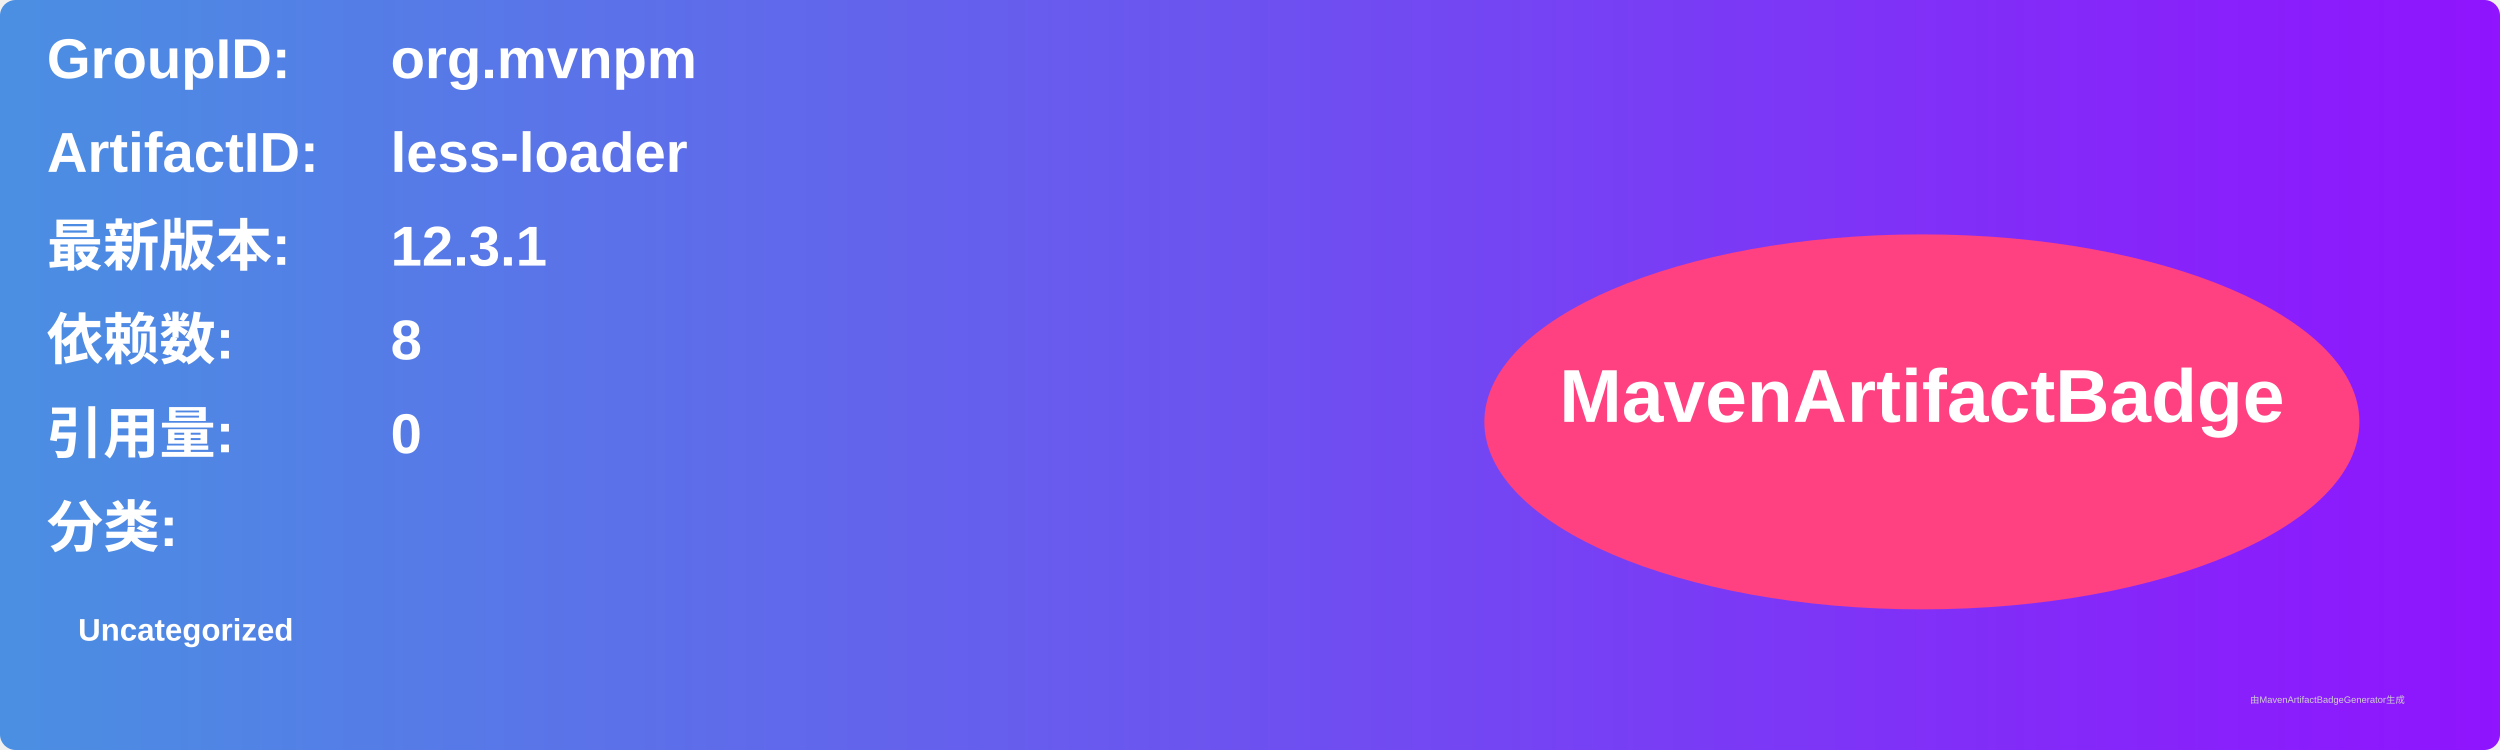
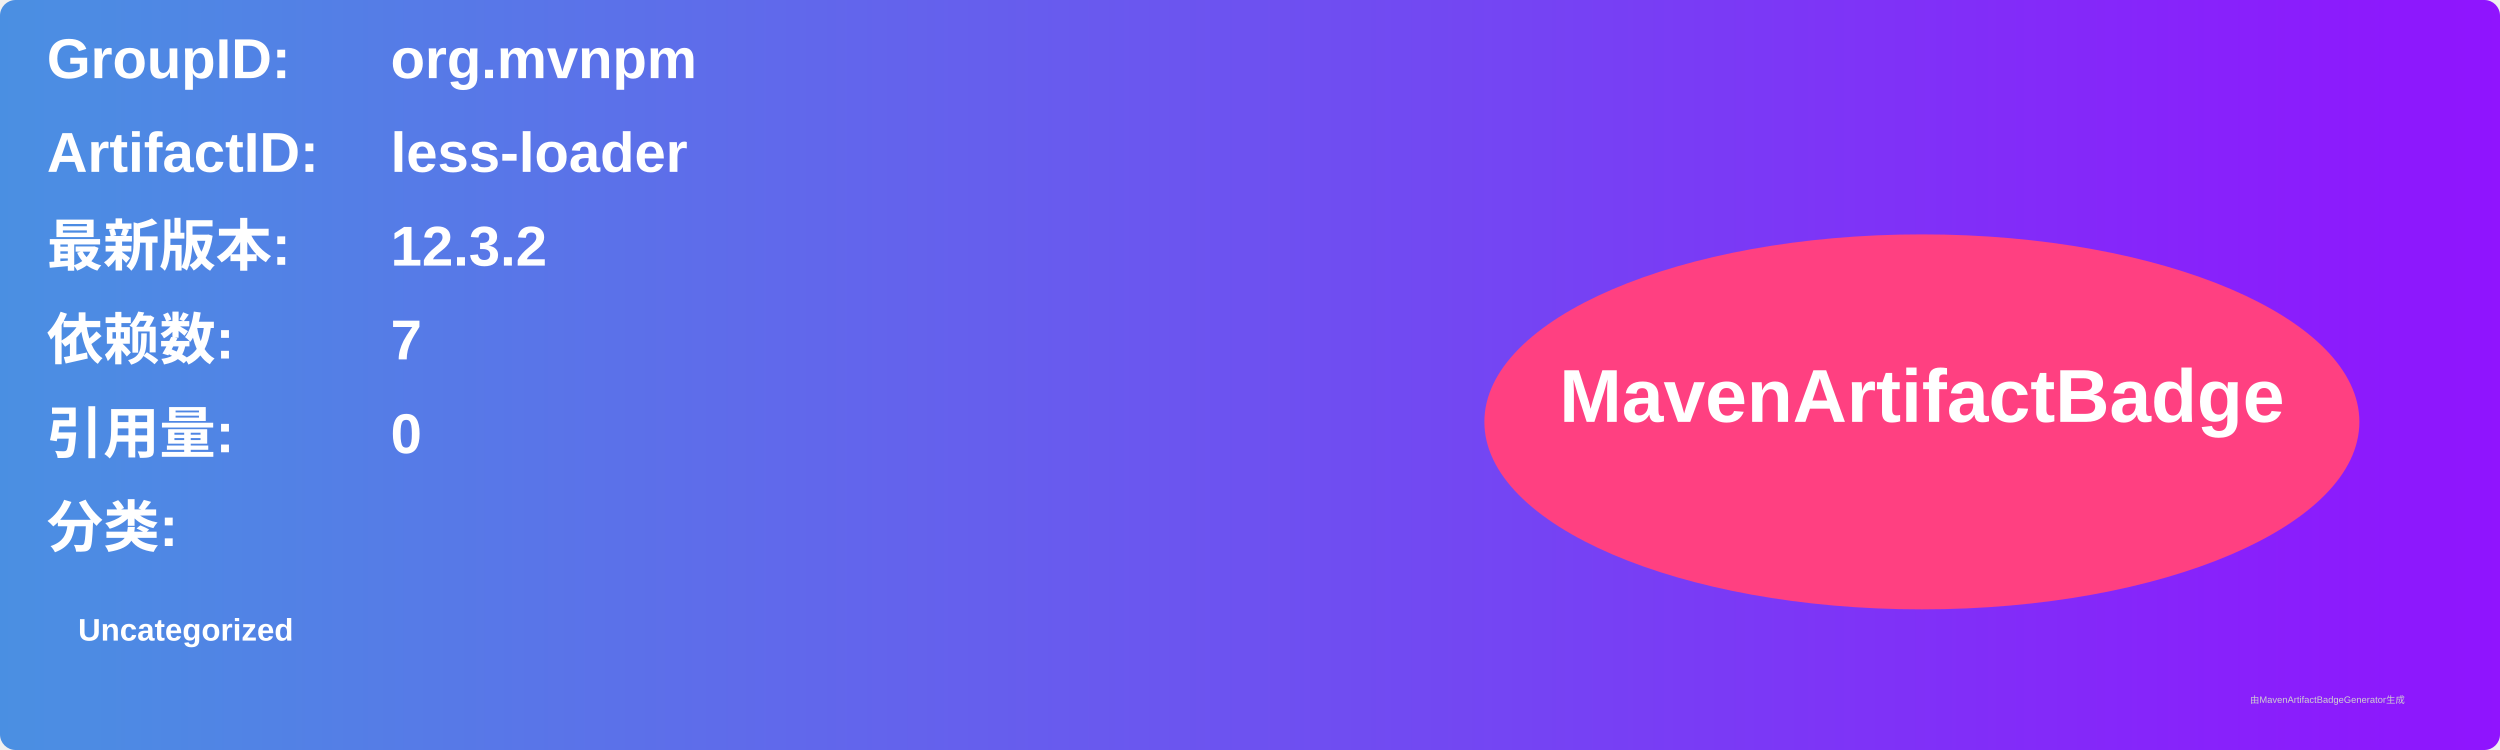
<svg xmlns="http://www.w3.org/2000/svg" width="800" height="240" viewBox="0 0 800 240">
  <linearGradient id="grad" x1="0%" y1="0%" x2="100%" y2="0%">
    <stop offset="0%" stop-color="#4a90e2" />
    <stop offset="100%" stop-color="#9013fe" />
  </linearGradient>
  <rect width="100%" height="100%" rx="5" ry="5" fill="url(#grad)" />
  <g transform="translate(15, 15)">
    <text x="0" y="10" font-family="Arial" font-size="18" fill="white" font-weight="bold" width="260">GroupID:</text>
    <text x="110" y="10" font-family="Arial" font-size="18" fill="white" font-weight="bold" width="460">org.mvnpm</text>
    <text x="0" y="40" font-family="Arial" font-size="18" fill="white" font-weight="bold" width="260">ArtifactID:</text>
    <text x="110" y="40" font-family="Arial" font-size="18" fill="white" font-weight="bold" width="460">less-loader</text>
    <text x="0" y="70" font-family="Arial" font-size="18" fill="white" font-weight="bold">最新版本:</text>
    <text x="110" y="70" font-family="Arial" font-size="18" fill="white" font-weight="bold">
-       <tspan font-weight="bold">12.3.1</tspan>
+       <tspan font-weight="bold">12.3.2</tspan>
    </text>
    <text x="0" y="100" font-family="Arial" font-size="18" fill="white" font-weight="bold">依赖数: </text>
    <text x="110" y="100" font-family="Arial" font-size="18" fill="white">
-       <tspan font-weight="bold">8</tspan>
+       <tspan font-weight="bold">7</tspan>
    </text>
    <text x="0" y="130" font-family="Arial" font-size="18" fill="white" font-weight="bold">引用量: </text>
    <text x="110" y="130" font-family="Arial" font-size="18" fill="white">
      <tspan font-weight="bold">0</tspan>
    </text>
    <text x="0" y="160" font-family="Arial" font-size="18" fill="white" font-weight="bold">分类:</text>
    <text x="10" y="190" font-family="Arial" font-size="10" fill="white">
      <tspan font-weight="bold">Uncategorized</tspan>
    </text>
    <ellipse cx="600" cy="120" rx="140" ry="60" fill="#ff4081" />
    <text x="600" y="120" text-anchor="middle" font-family="Arial" font-size="24" fill="white" font-weight="bold">MavenArtifactBadge</text>
  </g>
  <text x="720" y="225" font-family="Arial" font-size="3" fill="#d0d0d0">由MavenArtifactBadgeGenerator生成</text>
</svg>
